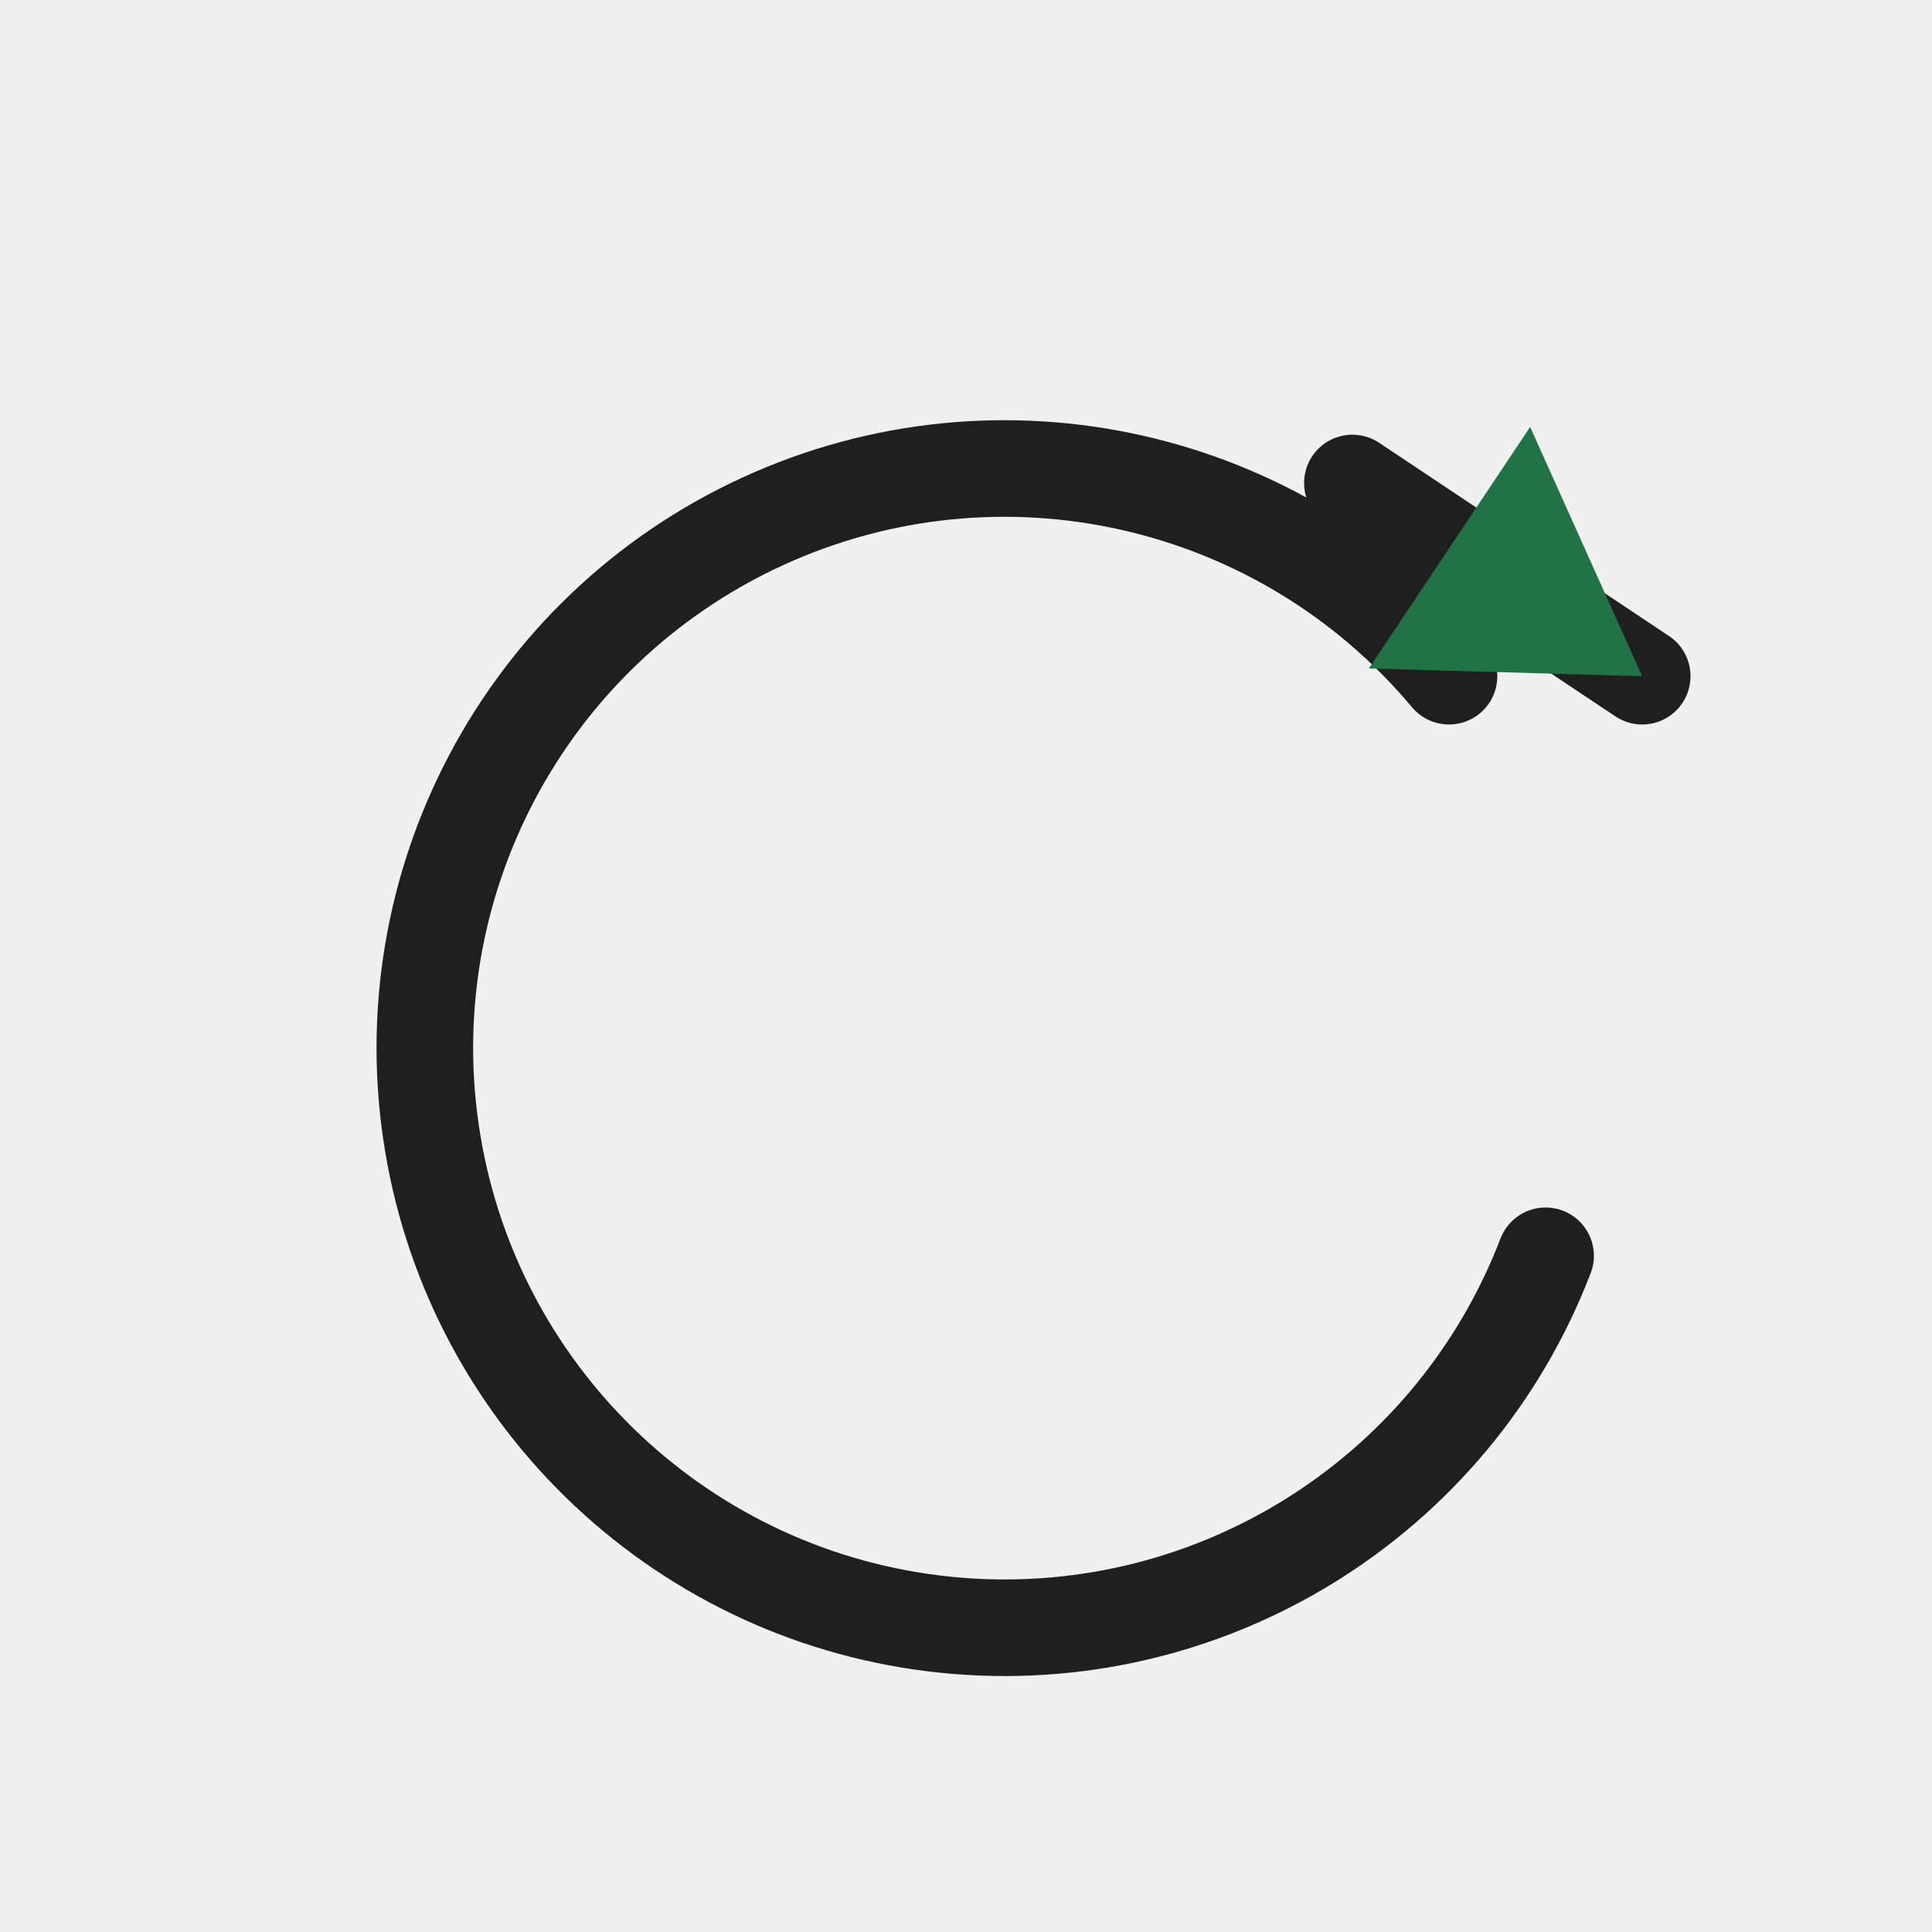
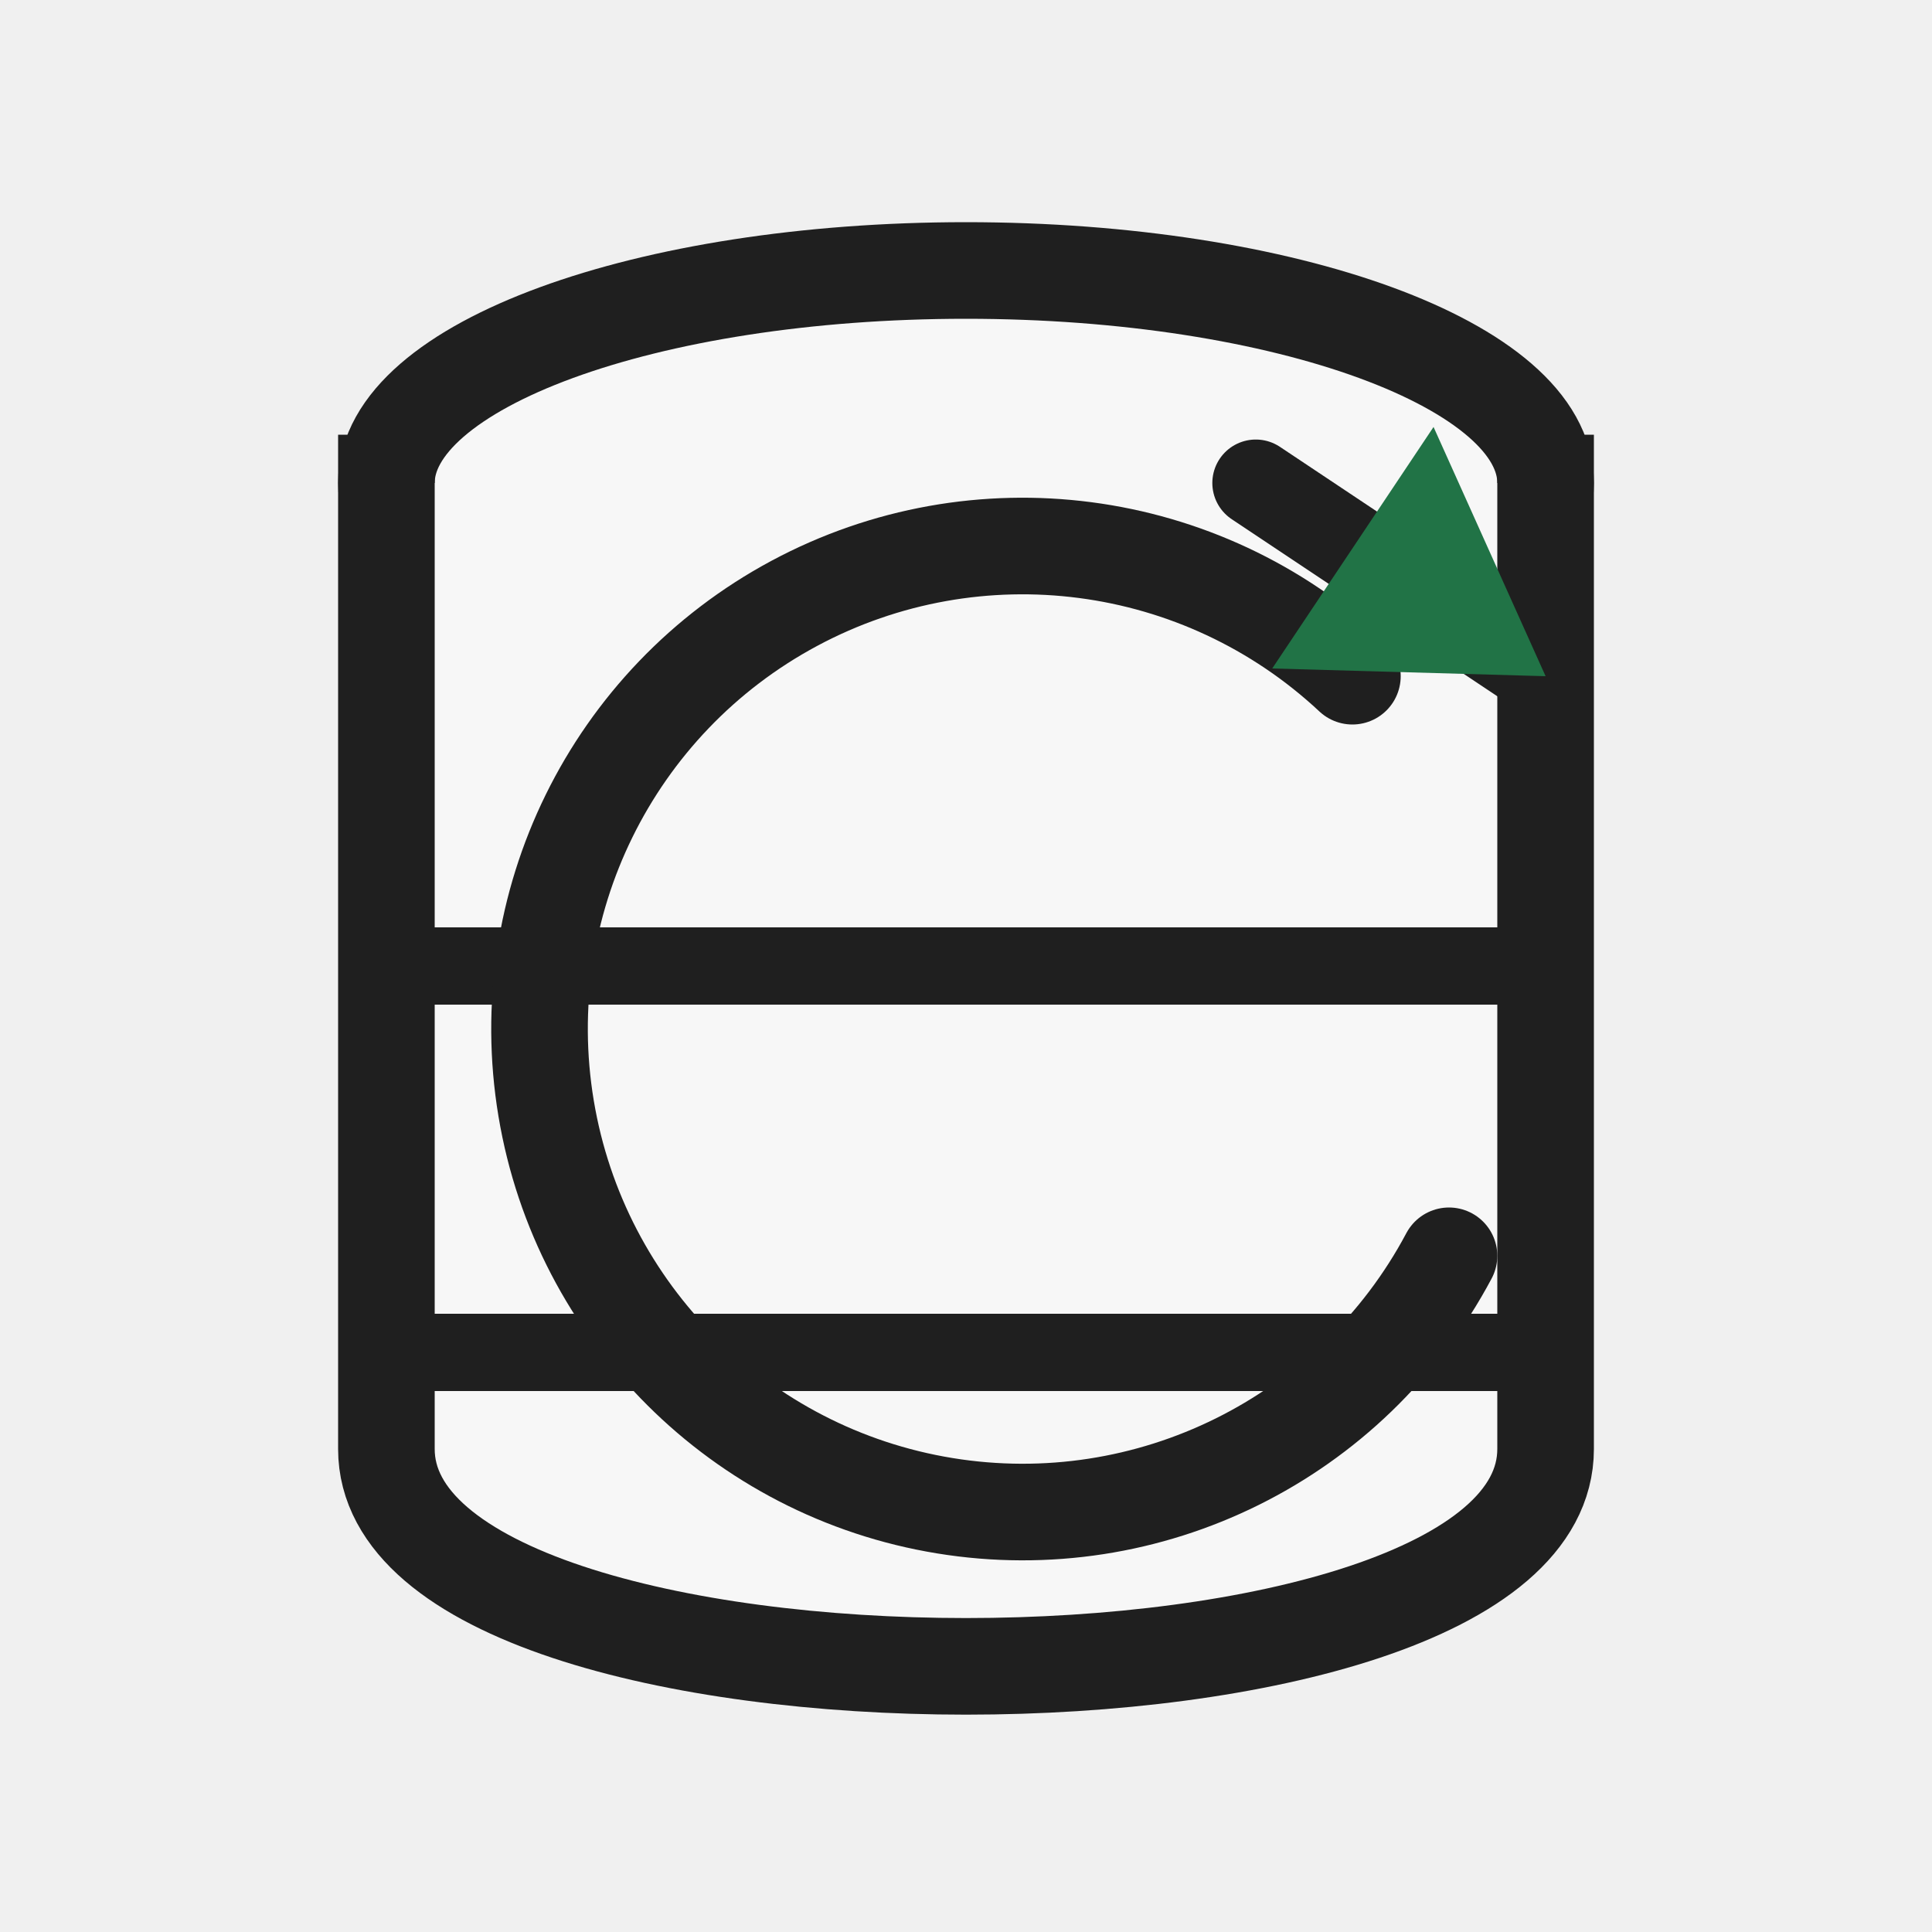
<svg xmlns="http://www.w3.org/2000/svg" width="20" height="20" viewBox="0 0 20 20">
  <defs>
    <style>
      .s{fill:none;stroke:#1f1f1f;stroke-linecap:square;stroke-linejoin:miter;vector-effect:non-scaling-stroke}.r{fill:none;stroke:#1f1f1f;stroke-linecap:round;stroke-linejoin:round;vector-effect:non-scaling-stroke}.g{fill:#217346}.g2{fill:#8fd19e}.b{fill:#5b9bd5}.o{fill:#f4b183}.y{fill:#ffd966}.rd{fill:#d83b01}.p{fill:#8064a2}.w{fill:#fff}.k{fill:#1f1f1f}.f{fill:#f7f7f7}.t{font-family:'Segoe UI',Arial,sans-serif;fill:#1f1f1f;font-weight:600;text-anchor:middle;dominant-baseline:central}
    </style>
  </defs>
-   <path class="r" d="M15 7 A6 6 0 1 0 16 13" stroke-width="1" />
-   <path class="r" d="M14 5 L17 7" stroke-width="1" />
-   <polygon class="g" points="14.17 6.92 17 7 15.84 4.42" />
+   <ellipse class="f s" cx="10" cy="5" rx="6" ry="2.2" stroke-width="1" />
+   <path class="f s" d="M4 5 V15 C4 18 16 18 16 15 V5" stroke-width="1" />
+   <path class="s" d="M4 10 L16 10" stroke-width="0.8" />
+   <path class="s" d="M4 14 L16 14" stroke-width="0.8" />
+   <path class="r" d="M14 7 A5 5 0 1 0 15 13" stroke-width="1" />
+   <path class="r" d="M13 5 L16 7" stroke-width="0.9" />
+   <polygon class="g" points="13.17 6.92 16 7 14.84 4.42" />
</svg>
